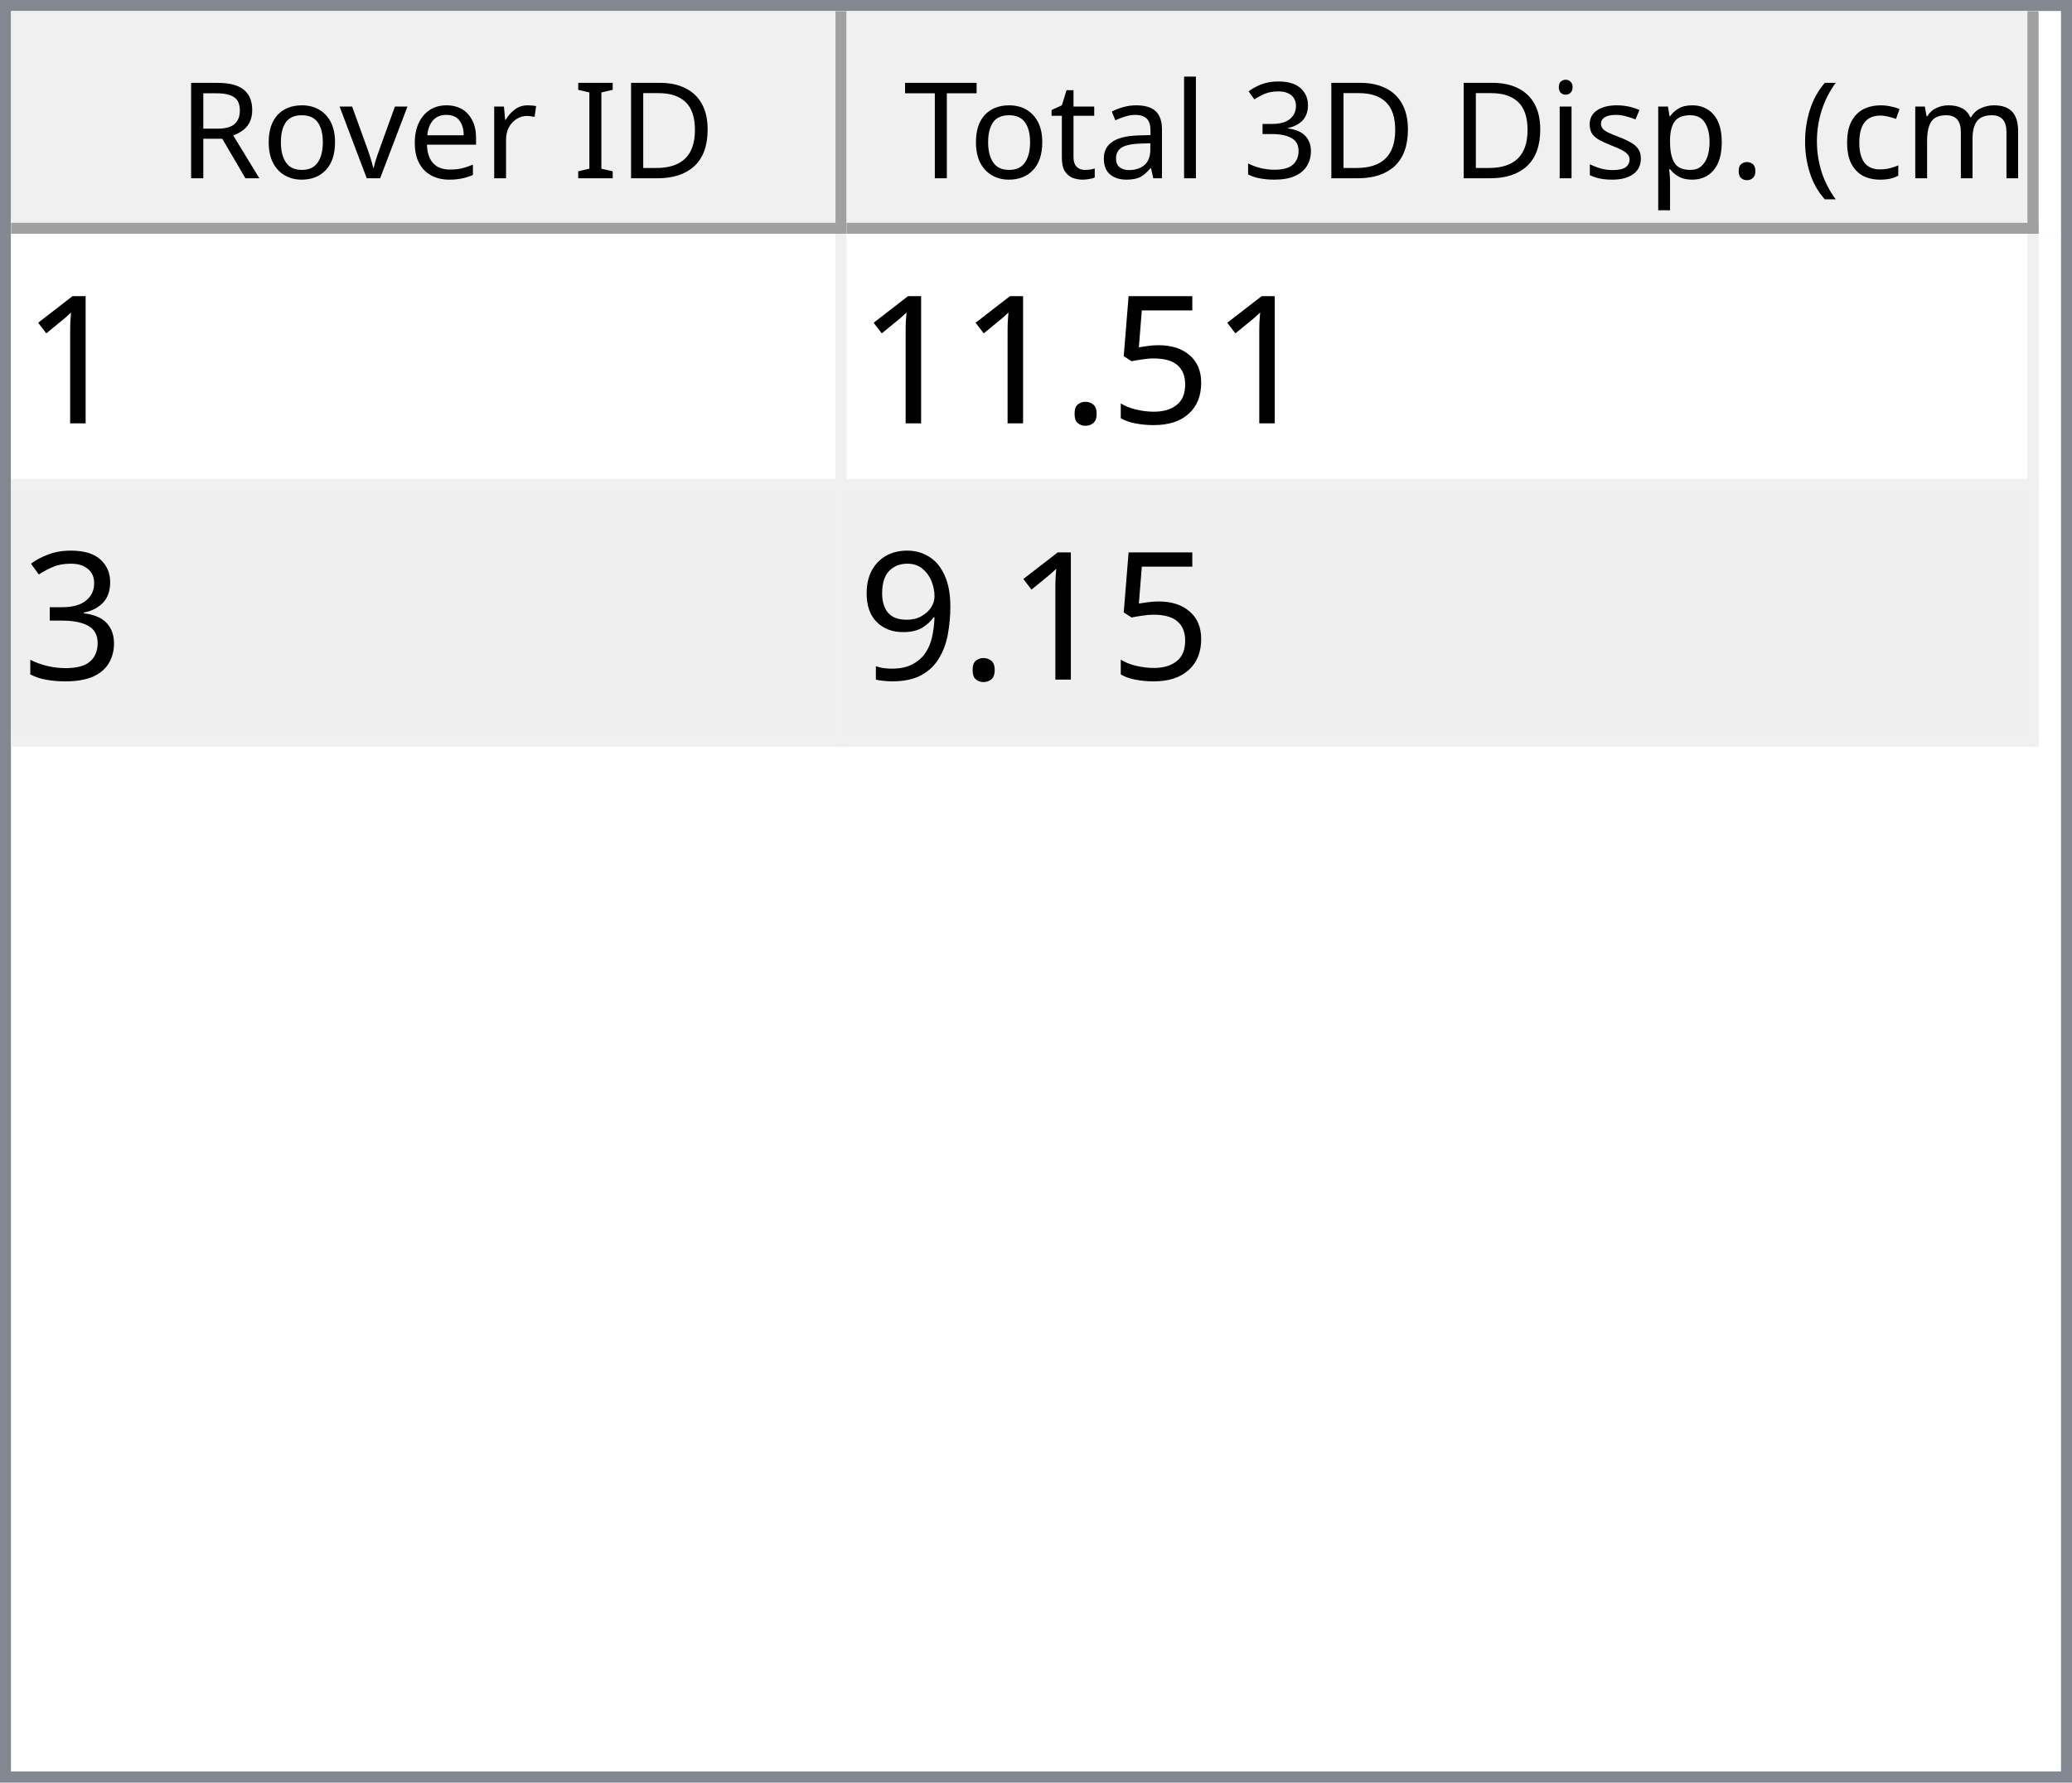
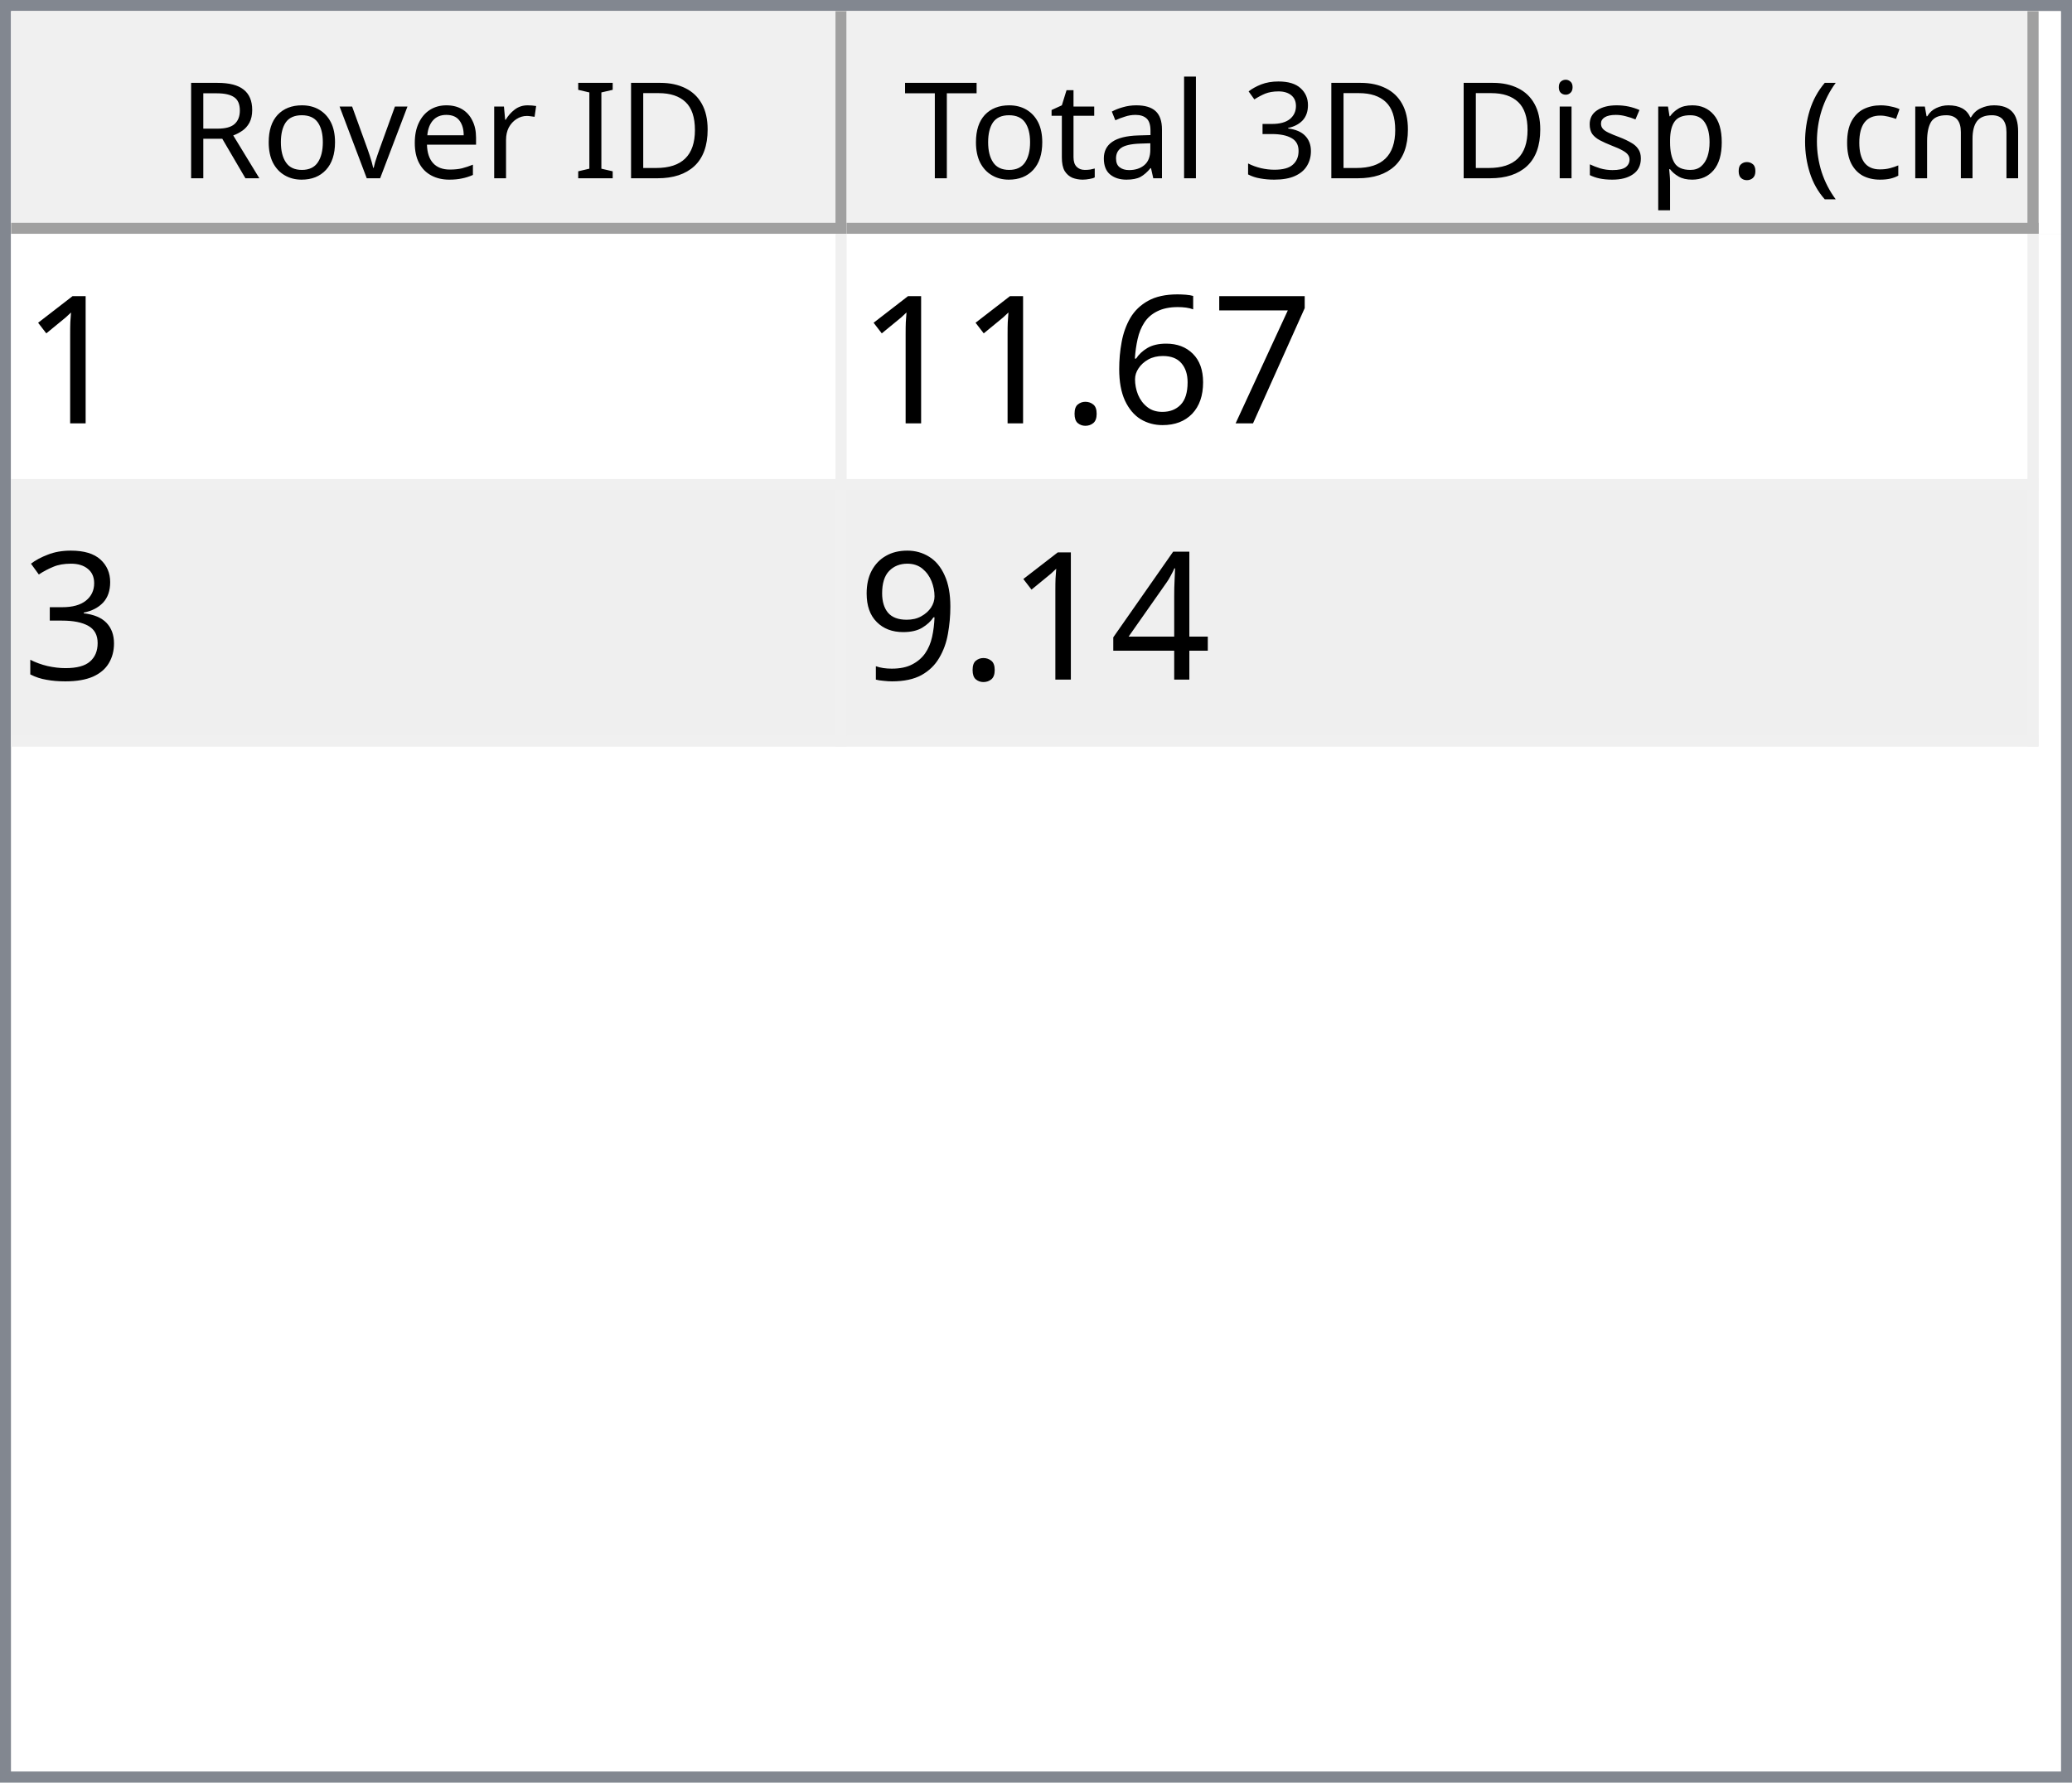
<svg xmlns="http://www.w3.org/2000/svg" style="fill-opacity:1; color-rendering:auto; color-interpolation:auto; text-rendering:auto; stroke:black; stroke-linecap:square; stroke-miterlimit:10; shape-rendering:auto; stroke-opacity:1; fill:black; stroke-dasharray:none; font-weight:normal; stroke-width:1; font-family:'Dialog'; font-style:normal; stroke-linejoin:miter; font-size:12px; stroke-dashoffset:0; image-rendering:auto;" width="186" height="160">
  <defs id="genericDefs" />
  <g>
    <defs id="defs1">
      <clipPath clipPathUnits="userSpaceOnUse" id="clipPath1">
        <path d="M0 0 L186 0 L186 160 L0 160 L0 0 Z" />
      </clipPath>
      <clipPath clipPathUnits="userSpaceOnUse" id="clipPath2">
        <path d="M0 0 L0 160 L186 160 L186 0 Z" />
      </clipPath>
      <clipPath clipPathUnits="userSpaceOnUse" id="clipPath3">
        <path d="M0 0 L0 20 L184 20 L184 0 Z" />
      </clipPath>
      <clipPath clipPathUnits="userSpaceOnUse" id="clipPath4">
        <path d="M0 0 L0 20 L75 20 L75 0 Z" />
      </clipPath>
      <clipPath clipPathUnits="userSpaceOnUse" id="clipPath5">
        <path d="M1 1 L1 19 L74 19 L74 1 Z" />
      </clipPath>
      <clipPath clipPathUnits="userSpaceOnUse" id="clipPath6">
        <path d="M0 0 L0 18 L73 18 L73 0 Z" />
      </clipPath>
      <clipPath clipPathUnits="userSpaceOnUse" id="clipPath7">
        <path d="M-0.5 -0.5 L-0.5 19.5 L74.5 19.5 L74.5 -0.5 Z" />
      </clipPath>
      <clipPath clipPathUnits="userSpaceOnUse" id="clipPath8">
        <path d="M0 0 L0 20 L107 20 L107 0 Z" />
      </clipPath>
      <clipPath clipPathUnits="userSpaceOnUse" id="clipPath9">
        <path d="M1 1 L1 19 L106 19 L106 1 Z" />
      </clipPath>
      <clipPath clipPathUnits="userSpaceOnUse" id="clipPath10">
        <path d="M0 0 L0 18 L105 18 L105 0 Z" />
      </clipPath>
      <clipPath clipPathUnits="userSpaceOnUse" id="clipPath11">
        <path d="M-0.5 -0.5 L-0.5 19.5 L106.5 19.5 L106.5 -0.5 Z" />
      </clipPath>
      <clipPath clipPathUnits="userSpaceOnUse" id="clipPath12">
        <path d="M0 0 L0 138 L184 138 L184 0 Z" />
      </clipPath>
      <clipPath clipPathUnits="userSpaceOnUse" id="clipPath13">
        <path d="M0 0 L0 46 L182 46 L182 0 Z" />
      </clipPath>
      <clipPath clipPathUnits="userSpaceOnUse" id="clipPath14">
        <path d="M-0.5 -0.5 L-0.5 45.5 L181.5 45.5 L181.5 -0.5 Z" />
      </clipPath>
      <clipPath clipPathUnits="userSpaceOnUse" id="clipPath15">
        <path d="M0 0 L0 22 L74 22 L74 0 Z" />
      </clipPath>
      <clipPath clipPathUnits="userSpaceOnUse" id="clipPath16">
        <path d="M0 0 L0 22 L106 22 L106 0 Z" />
      </clipPath>
      <font horiz-adv-x="64.551" id="font1">
        <font-face ascent="107.91" descent="25.098" units-per-em="100" style="font-style:normal; font-family:Segoe UI; font-weight:normal;" />
        <missing-glyph horiz-adv-x="64.551" d="M8.109 0 L8.109 68.266 L56.453 68.266 L56.453 0 L8.109 0 ZM15.328 7.234 L49.219 7.234 L49.219 61.031 L15.328 61.031 L15.328 7.234 Z" />
        <glyph unicode="D" horiz-adv-x="70.117" d="M9.188 0 L9.188 70.016 L28.516 70.016 Q65.531 70.016 65.531 35.891 Q65.531 19.672 55.25 9.836 Q44.969 0 27.734 0 L9.188 0 ZM17.391 62.594 L17.391 7.422 L27.828 7.422 Q41.609 7.422 49.273 14.797 Q56.938 22.172 56.938 35.688 Q56.938 62.594 28.328 62.594 L17.391 62.594 Z" />
        <glyph unicode="I" horiz-adv-x="26.611" d="M17.391 0 L9.188 0 L9.188 70.016 L17.391 70.016 L17.391 0 Z" />
        <glyph unicode=" " horiz-adv-x="27.393" d="" />
        <glyph unicode="r" horiz-adv-x="34.766" d="M34.188 41.891 Q32.078 43.5 28.125 43.5 Q23 43.5 19.555 38.672 Q16.109 33.844 16.109 25.484 L16.109 0 L8.109 0 L8.109 50 L16.109 50 L16.109 39.703 L16.312 39.703 Q18.016 44.969 21.531 47.922 Q25.047 50.875 29.391 50.875 Q32.516 50.875 34.188 50.203 L34.188 41.891 Z" />
        <glyph unicode="e" horiz-adv-x="52.295" d="M48.297 23 L12.984 23 Q13.188 14.656 17.484 10.109 Q21.781 5.562 29.297 5.562 Q37.75 5.562 44.828 11.141 L44.828 3.609 Q38.234 -1.172 27.391 -1.172 Q16.797 -1.172 10.742 5.641 Q4.688 12.453 4.688 24.812 Q4.688 36.469 11.305 43.82 Q17.922 51.172 27.734 51.172 Q37.547 51.172 42.922 44.828 Q48.297 38.484 48.297 27.203 L48.297 23 ZM40.094 29.781 Q40.047 36.719 36.75 40.578 Q33.453 44.438 27.594 44.438 Q21.922 44.438 17.969 40.383 Q14.016 36.328 13.094 29.781 L40.094 29.781 Z" />
        <glyph unicode="v" horiz-adv-x="47.9" d="M47.406 50 L27.484 0 L19.625 0 L0.688 50 L9.469 50 L22.172 13.672 Q23.578 9.672 23.922 6.688 L24.125 6.688 Q24.609 10.453 25.688 13.484 L38.969 50 L47.406 50 Z" />
        <glyph unicode="o" horiz-adv-x="58.594" d="M29 -1.172 Q17.922 -1.172 11.305 5.836 Q4.688 12.844 4.688 24.422 Q4.688 37.016 11.57 44.094 Q18.453 51.172 30.172 51.172 Q41.359 51.172 47.633 44.289 Q53.906 37.406 53.906 25.203 Q53.906 13.234 47.141 6.031 Q40.375 -1.172 29 -1.172 ZM29.594 44.438 Q21.875 44.438 17.383 39.188 Q12.891 33.938 12.891 24.703 Q12.891 15.828 17.43 10.695 Q21.969 5.562 29.594 5.562 Q37.359 5.562 41.531 10.594 Q45.703 15.625 45.703 24.906 Q45.703 34.281 41.531 39.359 Q37.359 44.438 29.594 44.438 Z" />
        <glyph unicode="R" horiz-adv-x="59.814" d="M59.375 0 L49.609 0 L37.891 19.625 Q36.281 22.359 34.766 24.289 Q33.25 26.219 31.664 27.438 Q30.078 28.656 28.25 29.219 Q26.422 29.781 24.125 29.781 L17.391 29.781 L17.391 0 L9.188 0 L9.188 70.016 L30.078 70.016 Q34.672 70.016 38.555 68.867 Q42.438 67.719 45.289 65.375 Q48.141 63.031 49.758 59.547 Q51.375 56.062 51.375 51.375 Q51.375 47.703 50.273 44.656 Q49.172 41.609 47.148 39.211 Q45.125 36.812 42.266 35.133 Q39.406 33.453 35.844 32.516 L35.844 32.328 Q37.594 31.547 38.891 30.547 Q40.188 29.547 41.359 28.18 Q42.531 26.812 43.68 25.078 Q44.828 23.344 46.234 21.047 L59.375 0 ZM17.391 62.594 L17.391 37.203 L28.516 37.203 Q31.594 37.203 34.203 38.133 Q36.812 39.062 38.719 40.797 Q40.625 42.531 41.703 45.047 Q42.781 47.562 42.781 50.688 Q42.781 56.297 39.141 59.445 Q35.5 62.594 28.609 62.594 L17.391 62.594 Z" />
        <glyph unicode=")" horiz-adv-x="30.176" d="M8.297 -15.922 L1.172 -15.922 Q16.406 2.344 16.406 26.812 Q16.406 51.469 1.078 70.016 L8.297 70.016 Q23.531 52.156 23.531 26.703 Q23.531 1.375 8.297 -15.922 Z" />
        <glyph unicode="m" horiz-adv-x="86.133" d="M79.109 0 L71.094 0 L71.094 28.719 Q71.094 37.016 68.531 40.727 Q65.969 44.438 59.906 44.438 Q54.781 44.438 51.195 39.75 Q47.609 35.062 47.609 28.516 L47.609 0 L39.594 0 L39.594 29.688 Q39.594 44.438 28.219 44.438 Q22.953 44.438 19.531 40.016 Q16.109 35.594 16.109 28.516 L16.109 0 L8.109 0 L8.109 50 L16.109 50 L16.109 42.094 L16.312 42.094 Q21.625 51.172 31.844 51.172 Q36.969 51.172 40.773 48.312 Q44.578 45.453 46 40.828 Q51.562 51.172 62.594 51.172 Q79.109 51.172 79.109 30.812 L79.109 0 Z" />
        <glyph unicode="c" horiz-adv-x="46.191" d="M42.188 2.297 Q36.422 -1.172 28.516 -1.172 Q17.828 -1.172 11.258 5.789 Q4.688 12.75 4.688 23.828 Q4.688 36.188 11.766 43.68 Q18.844 51.172 30.672 51.172 Q37.25 51.172 42.281 48.734 L42.281 40.531 Q36.719 44.438 30.375 44.438 Q22.703 44.438 17.797 38.945 Q12.891 33.453 12.891 24.516 Q12.891 15.719 17.508 10.641 Q22.125 5.562 29.891 5.562 Q36.422 5.562 42.188 9.906 L42.188 2.297 Z" />
        <glyph unicode="(" horiz-adv-x="30.176" d="M29.109 -15.922 L21.969 -15.922 Q6.844 1.375 6.844 26.703 Q6.844 52.156 21.969 70.016 L29.203 70.016 Q13.875 51.469 13.875 26.812 Q13.875 2.344 29.109 -15.922 Z" />
        <glyph unicode="." horiz-adv-x="21.68" d="M10.891 -1.078 Q8.641 -1.078 7.055 0.539 Q5.469 2.156 5.469 4.391 Q5.469 6.641 7.055 8.273 Q8.641 9.906 10.891 9.906 Q13.188 9.906 14.797 8.273 Q16.406 6.641 16.406 4.391 Q16.406 2.156 14.797 0.539 Q13.188 -1.078 10.891 -1.078 Z" />
        <glyph unicode="p" horiz-adv-x="58.789" d="M16.312 7.234 L16.109 7.234 L16.109 -23 L8.109 -23 L8.109 50 L16.109 50 L16.109 41.219 L16.312 41.219 Q22.219 51.172 33.594 51.172 Q43.266 51.172 48.688 44.461 Q54.109 37.75 54.109 26.469 Q54.109 13.922 48 6.375 Q41.891 -1.172 31.297 -1.172 Q21.578 -1.172 16.312 7.234 ZM16.109 27.391 L16.109 20.406 Q16.109 14.203 20.141 9.883 Q24.172 5.562 30.375 5.562 Q37.641 5.562 41.773 11.133 Q45.906 16.703 45.906 26.609 Q45.906 34.969 42.047 39.703 Q38.188 44.438 31.594 44.438 Q24.609 44.438 20.359 39.578 Q16.109 34.719 16.109 27.391 Z" />
        <glyph unicode="s" horiz-adv-x="42.432" d="M5.078 1.812 L5.078 10.406 Q11.625 5.562 19.484 5.562 Q30.031 5.562 30.031 12.594 Q30.031 14.594 29.125 15.992 Q28.219 17.391 26.68 18.461 Q25.141 19.531 23.07 20.383 Q21 21.234 18.609 22.172 Q15.281 23.484 12.766 24.828 Q10.25 26.172 8.57 27.859 Q6.891 29.547 6.031 31.695 Q5.172 33.844 5.172 36.719 Q5.172 40.234 6.789 42.945 Q8.406 45.656 11.086 47.484 Q13.766 49.312 17.211 50.242 Q20.656 51.172 24.312 51.172 Q30.812 51.172 35.938 48.922 L35.938 40.828 Q30.422 44.438 23.25 44.438 Q21 44.438 19.195 43.922 Q17.391 43.406 16.094 42.477 Q14.797 41.547 14.086 40.258 Q13.375 38.969 13.375 37.406 Q13.375 35.453 14.086 34.133 Q14.797 32.812 16.164 31.789 Q17.531 30.766 19.484 29.938 Q21.438 29.109 23.922 28.125 Q27.25 26.859 29.883 25.516 Q32.516 24.172 34.375 22.484 Q36.234 20.797 37.234 18.602 Q38.234 16.406 38.234 13.375 Q38.234 9.672 36.602 6.938 Q34.969 4.203 32.234 2.398 Q29.5 0.594 25.93 -0.289 Q22.359 -1.172 18.453 -1.172 Q10.75 -1.172 5.078 1.812 Z" />
        <glyph unicode="i" horiz-adv-x="24.219" d="M12.203 62.703 Q10.062 62.703 8.547 64.164 Q7.031 65.625 7.031 67.875 Q7.031 70.125 8.547 71.609 Q10.062 73.094 12.203 73.094 Q14.406 73.094 15.945 71.609 Q17.484 70.125 17.484 67.875 Q17.484 65.719 15.945 64.211 Q14.406 62.703 12.203 62.703 ZM16.109 0 L8.109 0 L8.109 50 L16.109 50 L16.109 0 Z" />
        <glyph unicode="3" horiz-adv-x="53.906" d="M46.531 19.828 Q46.531 15.094 44.75 11.211 Q42.969 7.328 39.719 4.57 Q36.469 1.812 31.93 0.297 Q27.391 -1.219 21.922 -1.219 Q11.922 -1.219 6 2.594 L6 11.188 Q13.094 5.609 22.219 5.609 Q25.875 5.609 28.828 6.539 Q31.781 7.469 33.906 9.227 Q36.031 10.984 37.18 13.477 Q38.328 15.969 38.328 19.094 Q38.328 32.812 18.797 32.812 L12.984 32.812 L12.984 39.594 L18.5 39.594 Q35.797 39.594 35.797 52.484 Q35.797 64.406 22.609 64.406 Q15.188 64.406 8.688 59.422 L8.688 67.188 Q15.375 71.188 24.609 71.188 Q29 71.188 32.57 69.969 Q36.141 68.75 38.68 66.555 Q41.219 64.359 42.609 61.281 Q44 58.203 44 54.5 Q44 40.672 30.031 36.719 L30.031 36.531 Q33.594 36.141 36.625 34.797 Q39.656 33.453 41.852 31.305 Q44.047 29.156 45.289 26.25 Q46.531 23.344 46.531 19.828 Z" />
        <glyph unicode="l" horiz-adv-x="24.219" d="M16.109 0 L8.109 0 L8.109 74.031 L16.109 74.031 L16.109 0 Z" />
        <glyph unicode="a" horiz-adv-x="50.879" d="M43.891 0 L35.891 0 L35.891 7.812 L35.688 7.812 Q30.469 -1.172 20.312 -1.172 Q12.844 -1.172 8.617 2.781 Q4.391 6.734 4.391 13.281 Q4.391 27.297 20.906 29.594 L35.891 31.688 Q35.891 44.438 25.594 44.438 Q16.547 44.438 9.281 38.281 L9.281 46.484 Q16.656 51.172 26.266 51.172 Q43.891 51.172 43.891 32.516 L43.891 0 ZM35.891 25.297 L23.828 23.641 Q18.266 22.859 15.43 20.875 Q12.594 18.891 12.594 13.875 Q12.594 10.203 15.211 7.883 Q17.828 5.562 22.172 5.562 Q28.125 5.562 32.008 9.742 Q35.891 13.922 35.891 20.312 L35.891 25.297 Z" />
        <glyph unicode="t" horiz-adv-x="33.887" d="M31.297 0.484 Q28.469 -1.078 23.828 -1.078 Q10.688 -1.078 10.688 13.578 L10.688 43.172 L2.094 43.172 L2.094 50 L10.688 50 L10.688 62.203 L18.703 64.797 L18.703 50 L31.297 50 L31.297 43.172 L18.703 43.172 L18.703 14.984 Q18.703 9.969 20.414 7.82 Q22.125 5.672 26.078 5.672 Q29.109 5.672 31.297 7.328 L31.297 0.484 Z" />
        <glyph unicode="T" horiz-adv-x="52.393" d="M50.594 62.594 L30.375 62.594 L30.375 0 L22.172 0 L22.172 62.594 L2 62.594 L2 70.016 L50.594 70.016 L50.594 62.594 Z" />
      </font>
      <font horiz-adv-x="75.0" id="font2">
        <font-face ascent="100.537" descent="21.973" units-per-em="100" style="font-style:normal; font-family:sans-serif; font-weight:normal;" />
        <missing-glyph horiz-adv-x="75.0" d="M12.5 0 L12.5 62.5 L62.5 62.5 L62.5 0 L12.5 0 ZM14.062 1.562 L60.938 1.562 L60.938 60.938 L14.062 60.938 L14.062 1.562 Z" />
        <glyph unicode="1" horiz-adv-x="55.615" d="M37.25 0 L28.469 0 L28.469 56 Q25.297 52.984 20.141 49.953 Q14.984 46.922 10.891 45.406 L10.891 53.906 Q18.266 57.375 23.781 62.305 Q29.297 67.234 31.594 71.875 L37.25 71.875 L37.25 0 Z" />
-         <glyph unicode="5" horiz-adv-x="55.615" d="M4.156 18.75 L13.375 19.531 Q14.406 12.797 18.141 9.398 Q21.875 6 27.156 6 Q33.5 6 37.891 10.789 Q42.281 15.578 42.281 23.484 Q42.281 31 38.062 35.352 Q33.844 39.703 27 39.703 Q22.75 39.703 19.336 37.773 Q15.922 35.844 13.969 32.766 L5.719 33.844 L12.641 70.609 L48.25 70.609 L48.25 62.203 L19.672 62.203 L15.828 42.969 Q22.266 47.469 29.344 47.469 Q38.719 47.469 45.164 40.969 Q51.609 34.469 51.609 24.266 Q51.609 14.547 45.953 7.469 Q39.062 -1.219 27.156 -1.219 Q17.391 -1.219 11.211 4.25 Q5.031 9.719 4.156 18.75 Z" />
+         <glyph unicode="7" horiz-adv-x="55.615" d="M4.734 62.203 L4.734 70.656 L51.078 70.656 L51.078 63.812 Q44.234 56.547 37.523 44.484 Q30.812 32.422 27.156 19.672 Q24.516 10.688 23.781 0 L14.75 0 Q14.891 8.453 18.062 20.414 Q21.234 32.375 27.172 43.484 Q33.109 54.594 39.797 62.203 L4.734 62.203 Z" />
+         <glyph unicode="6" horiz-adv-x="55.615" d="M49.75 54.047 L41.016 53.375 Q39.844 58.547 37.703 60.891 Q34.125 64.656 28.906 64.656 Q24.703 64.656 21.531 62.312 Q17.391 59.281 14.992 53.469 Q12.594 47.656 12.5 36.922 Q15.672 41.75 20.266 44.094 Q24.859 46.438 29.891 46.438 Q38.672 46.438 44.852 39.969 Q51.031 33.5 51.031 23.25 Q51.031 16.5 48.125 10.719 Q45.219 4.938 40.141 1.859 Q35.062 -1.219 28.609 -1.219 Q17.625 -1.219 10.695 6.859 Q3.766 14.938 3.766 33.5 Q3.766 54.25 11.422 63.672 Q18.109 71.875 29.438 71.875 Q37.891 71.875 43.289 67.141 Q48.688 62.406 49.75 54.047 ZM13.875 23.188 Q13.875 18.656 15.797 14.508 Q17.719 10.359 21.188 8.18 Q24.656 6 28.469 6 Q34.031 6 38.039 10.492 Q42.047 14.984 42.047 22.703 Q42.047 30.125 38.086 34.398 Q34.125 38.672 28.125 38.672 Q22.172 38.672 18.023 34.398 Q13.875 30.125 13.875 23.188 Z" />
        <glyph unicode="." horiz-adv-x="27.783" d="M9.078 0 L9.078 10.016 L19.094 10.016 L19.094 0 L9.078 0 Z" />
        <glyph unicode="3" horiz-adv-x="55.615" d="M4.203 18.891 L12.984 20.062 Q14.5 12.594 18.141 9.297 Q21.781 6 27 6 Q33.203 6 37.477 10.297 Q41.75 14.594 41.75 20.953 Q41.75 27 37.797 30.93 Q33.844 34.859 27.734 34.859 Q25.25 34.859 21.531 33.891 L22.516 41.609 Q23.391 41.5 23.922 41.5 Q29.547 41.5 34.039 44.43 Q38.531 47.359 38.531 53.469 Q38.531 58.297 35.258 61.477 Q31.984 64.656 26.812 64.656 Q21.688 64.656 18.266 61.43 Q14.844 58.203 13.875 51.766 L5.078 53.328 Q6.688 62.156 12.398 67.016 Q18.109 71.875 26.609 71.875 Q32.469 71.875 37.398 69.359 Q42.328 66.844 44.945 62.5 Q47.562 58.156 47.562 53.266 Q47.562 48.641 45.07 44.828 Q42.578 41.016 37.703 38.766 Q44.047 37.312 47.562 32.695 Q51.078 28.078 51.078 21.141 Q51.078 11.766 44.242 5.25 Q37.406 -1.266 26.953 -1.266 Q17.531 -1.266 11.305 4.352 Q5.078 9.969 4.203 18.891 Z" />
+         <glyph unicode="4" horiz-adv-x="55.615" d="M32.328 0 L32.328 17.141 L1.266 17.141 L1.266 25.203 L33.938 71.578 L41.109 71.578 L41.109 25.203 L50.781 25.203 L50.781 17.141 L41.109 17.141 L41.109 0 L32.328 0 ZM32.328 25.203 L32.328 57.469 L9.906 25.203 L32.328 25.203 Z" />
        <glyph unicode="9" horiz-adv-x="55.615" d="M5.469 16.547 L13.922 17.328 Q14.984 11.375 18.016 8.688 Q21.047 6 25.781 6 Q29.828 6 32.883 7.859 Q35.938 9.719 37.891 12.82 Q39.844 15.922 41.164 21.195 Q42.484 26.469 42.484 31.938 Q42.484 32.516 42.438 33.688 Q39.797 29.5 35.234 26.883 Q30.672 24.266 25.344 24.266 Q16.453 24.266 10.305 30.711 Q4.156 37.156 4.156 47.703 Q4.156 58.594 10.578 65.234 Q17 71.875 26.656 71.875 Q33.641 71.875 39.43 68.117 Q45.219 64.359 48.219 57.398 Q51.219 50.438 51.219 37.25 Q51.219 23.531 48.242 15.406 Q45.266 7.281 39.383 3.031 Q33.5 -1.219 25.594 -1.219 Q17.188 -1.219 11.867 3.445 Q6.547 8.109 5.469 16.547 ZM41.453 48.141 Q41.453 55.719 37.43 60.156 Q33.406 64.594 27.734 64.594 Q21.875 64.594 17.531 59.812 Q13.188 55.031 13.188 47.406 Q13.188 40.578 17.312 36.305 Q21.438 32.031 27.484 32.031 Q33.594 32.031 37.523 36.305 Q41.453 40.578 41.453 48.141 Z" />
      </font>
    </defs>
    <g style="fill:white; stroke:white;">
      <rect x="0" y="0" width="186" style="clip-path:url(#clipPath1); stroke:none;" height="160" />
    </g>
    <g style="fill:white; text-rendering:optimizeSpeed; color-rendering:optimizeSpeed; image-rendering:optimizeSpeed; shape-rendering:crispEdges; stroke:white; color-interpolation:sRGB;">
      <rect x="0" width="186" height="160" y="0" style="stroke:none;" />
      <path style="stroke:none;" d="M0 160 L186 160 L186 0 L0 0 Z" />
    </g>
    <g style="fill:rgb(240,240,240); font-family:'Segoe UI'; stroke:rgb(240,240,240);">
      <rect x="0" y="0" width="186" style="clip-path:url(#clipPath2); stroke:none;" height="160" />
    </g>
    <g style="fill:rgb(130,135,144); font-family:'Segoe UI'; stroke:rgb(130,135,144);">
      <path d="M0 0 L186 0 L186 160 L0 160 L0 0 ZM1 1 L185 1 L185 159 L1 159 L1 1 Z" style="fill-rule:evenodd; clip-path:url(#clipPath2); stroke:none;" />
    </g>
    <g style="fill:white; font-family:'Segoe UI'; stroke:white;" transform="translate(1,1)">
      <rect x="0" y="0" width="184" style="clip-path:url(#clipPath3); stroke:none;" height="20" />
    </g>
    <g style="fill:rgb(240,240,240); font-family:'Segoe UI'; stroke:rgb(240,240,240);" transform="translate(1,1)">
      <rect x="0" y="0" width="75" style="clip-path:url(#clipPath4); stroke:none;" height="20" />
    </g>
    <g style="font-family:'Segoe UI';" transform="translate(2,2)">
      <text x="14" xml:space="preserve" y="14" style="clip-path:url(#clipPath6); stroke:none;">Rover ID</text>
    </g>
    <g style="fill:rgb(160,160,160); font-family:'Segoe UI'; stroke:rgb(160,160,160); stroke-linejoin:bevel;" transform="translate(1.5,1.5)">
      <line x1="74" x2="74" y1="0" style="fill:none; clip-path:url(#clipPath7);" y2="19" />
    </g>
    <g style="fill:rgb(160,160,160); font-family:'Segoe UI'; stroke:rgb(160,160,160); stroke-linejoin:bevel;" transform="matrix(1,0,0,1,1,1) translate(0.5,0.5)">
      <line x1="0" x2="74" y1="19" style="fill:none; clip-path:url(#clipPath7);" y2="19" />
    </g>
    <g style="fill:rgb(240,240,240); font-family:'Segoe UI'; stroke:rgb(240,240,240);" transform="translate(76,1)">
      <rect x="0" y="0" width="107" style="clip-path:url(#clipPath8); stroke:none;" height="20" />
    </g>
    <g style="font-family:'Segoe UI';" transform="translate(77,2)">
      <text x="1" xml:space="preserve" y="14" style="clip-path:url(#clipPath10); stroke:none;"> Total 3D Disp. (cm)</text>
    </g>
    <g style="fill:rgb(160,160,160); font-family:'Segoe UI'; stroke:rgb(160,160,160); stroke-linejoin:bevel;" transform="translate(76.5,1.5)">
      <line x1="106" x2="106" y1="0" style="fill:none; clip-path:url(#clipPath11);" y2="19" />
    </g>
    <g style="fill:rgb(160,160,160); font-family:'Segoe UI'; stroke:rgb(160,160,160); stroke-linejoin:bevel;" transform="matrix(1,0,0,1,76,1) translate(0.5,0.5)">
      <line x1="0" x2="106" y1="19" style="fill:none; clip-path:url(#clipPath11);" y2="19" />
    </g>
    <g style="fill:white; font-family:'Segoe UI'; stroke:white;" transform="translate(1,21)">
      <rect x="0" y="0" width="184" style="clip-path:url(#clipPath12); stroke:none;" height="138" />
    </g>
    <g style="fill:rgb(240,240,240); font-size:16px; font-family:sans-serif; stroke:rgb(240,240,240);" transform="translate(1,21)">
      <rect x="0" y="0" width="182" style="clip-path:url(#clipPath13); stroke:none;" height="46" />
      <line transform="translate(0.5,0.5)" x1="0" x2="181" y1="22" style="clip-path:url(#clipPath14); fill:none; stroke-linejoin:bevel;" y2="22" />
    </g>
    <g transform="matrix(1,0,0,1,1,21) translate(0.5,0.5)" style="fill:rgb(240,240,240); font-size:16px; font-family:sans-serif; stroke:rgb(240,240,240); stroke-linejoin:bevel;">
      <line x1="0" x2="181" y1="45" style="fill:none; clip-path:url(#clipPath14);" y2="45" />
    </g>
    <g transform="matrix(1,0,0,1,1,21) translate(0.5,0.5)" style="fill:rgb(240,240,240); font-size:16px; font-family:sans-serif; stroke:rgb(240,240,240); stroke-linejoin:bevel;">
      <line x1="74" x2="74" y1="0" style="fill:none; clip-path:url(#clipPath14);" y2="45" />
    </g>
    <g transform="matrix(1,0,0,1,1,21) translate(0.5,0.5)" style="fill:rgb(240,240,240); font-size:16px; font-family:sans-serif; stroke:rgb(240,240,240); stroke-linejoin:bevel;">
      <line x1="181" x2="181" y1="0" style="fill:none; clip-path:url(#clipPath14);" y2="45" />
    </g>
    <g style="fill:white; font-size:16px; font-family:sans-serif; stroke:white;" transform="matrix(1,0,0,1,1,21)">
      <rect x="0" y="0" width="74" style="clip-path:url(#clipPath15); stroke:none;" height="22" />
      <text x="1" y="17" style="fill:black; clip-path:url(#clipPath15); stroke:none;" xml:space="preserve">1</text>
    </g>
    <g style="fill:white; font-size:16px; font-family:sans-serif; stroke:white;" transform="matrix(1,0,0,1,1,21) translate(75,0)">
      <rect x="0" y="0" width="106" style="clip-path:url(#clipPath16); stroke:none;" height="22" />
-       <text x="1" y="17" style="fill:black; clip-path:url(#clipPath16); stroke:none;" xml:space="preserve">11.51</text>
+       <text x="1" y="17" style="fill:black; clip-path:url(#clipPath16); stroke:none;" xml:space="preserve">11.67</text>
    </g>
    <g style="fill:rgb(239,239,239); font-size:16px; font-family:sans-serif; stroke:rgb(239,239,239);" transform="matrix(1,0,0,1,1,21) translate(0,23)">
      <rect x="0" y="0" width="74" style="clip-path:url(#clipPath15); stroke:none;" height="22" />
      <text x="1" y="17" style="fill:black; clip-path:url(#clipPath15); stroke:none;" xml:space="preserve">3</text>
    </g>
    <g style="fill:rgb(239,239,239); font-size:16px; font-family:sans-serif; stroke:rgb(239,239,239);" transform="matrix(1,0,0,1,1,21) translate(75,23)">
      <rect x="0" y="0" width="106" style="clip-path:url(#clipPath16); stroke:none;" height="22" />
-       <text x="1" y="17" style="fill:black; clip-path:url(#clipPath16); stroke:none;" xml:space="preserve">9.15</text>
+       <text x="1" y="17" style="fill:black; clip-path:url(#clipPath16); stroke:none;" xml:space="preserve">9.14</text>
    </g>
  </g>
</svg>
